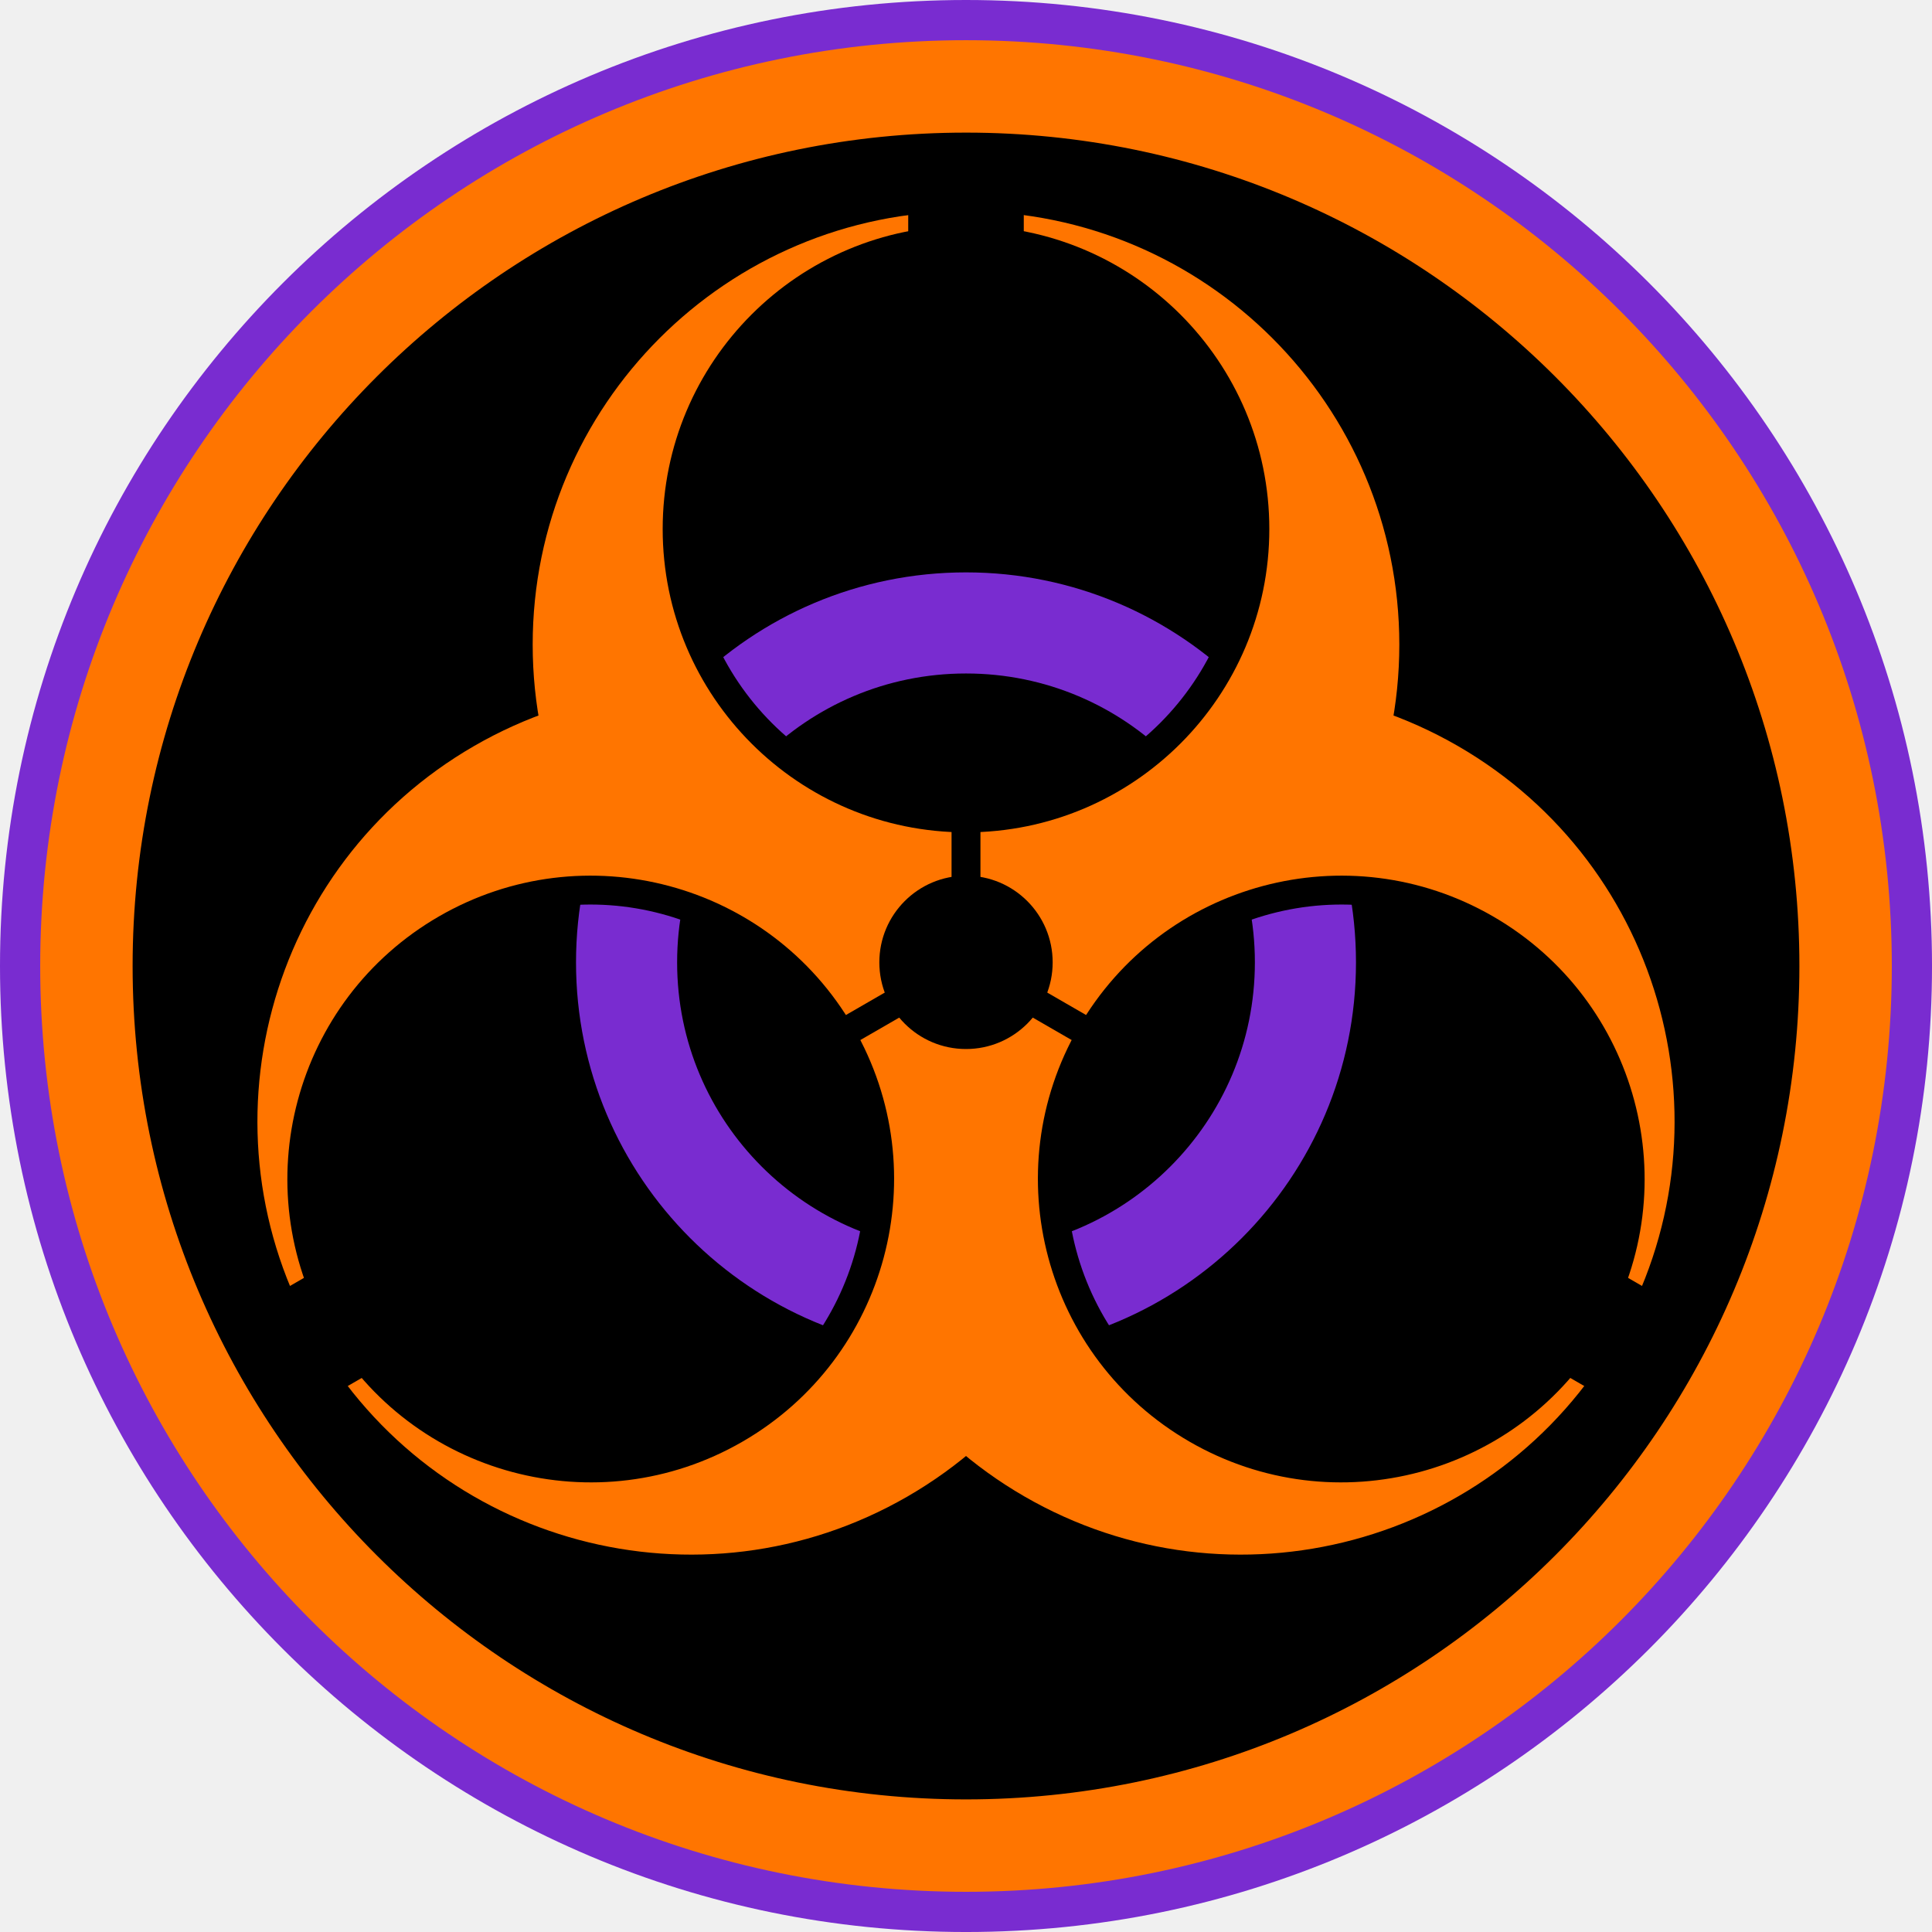
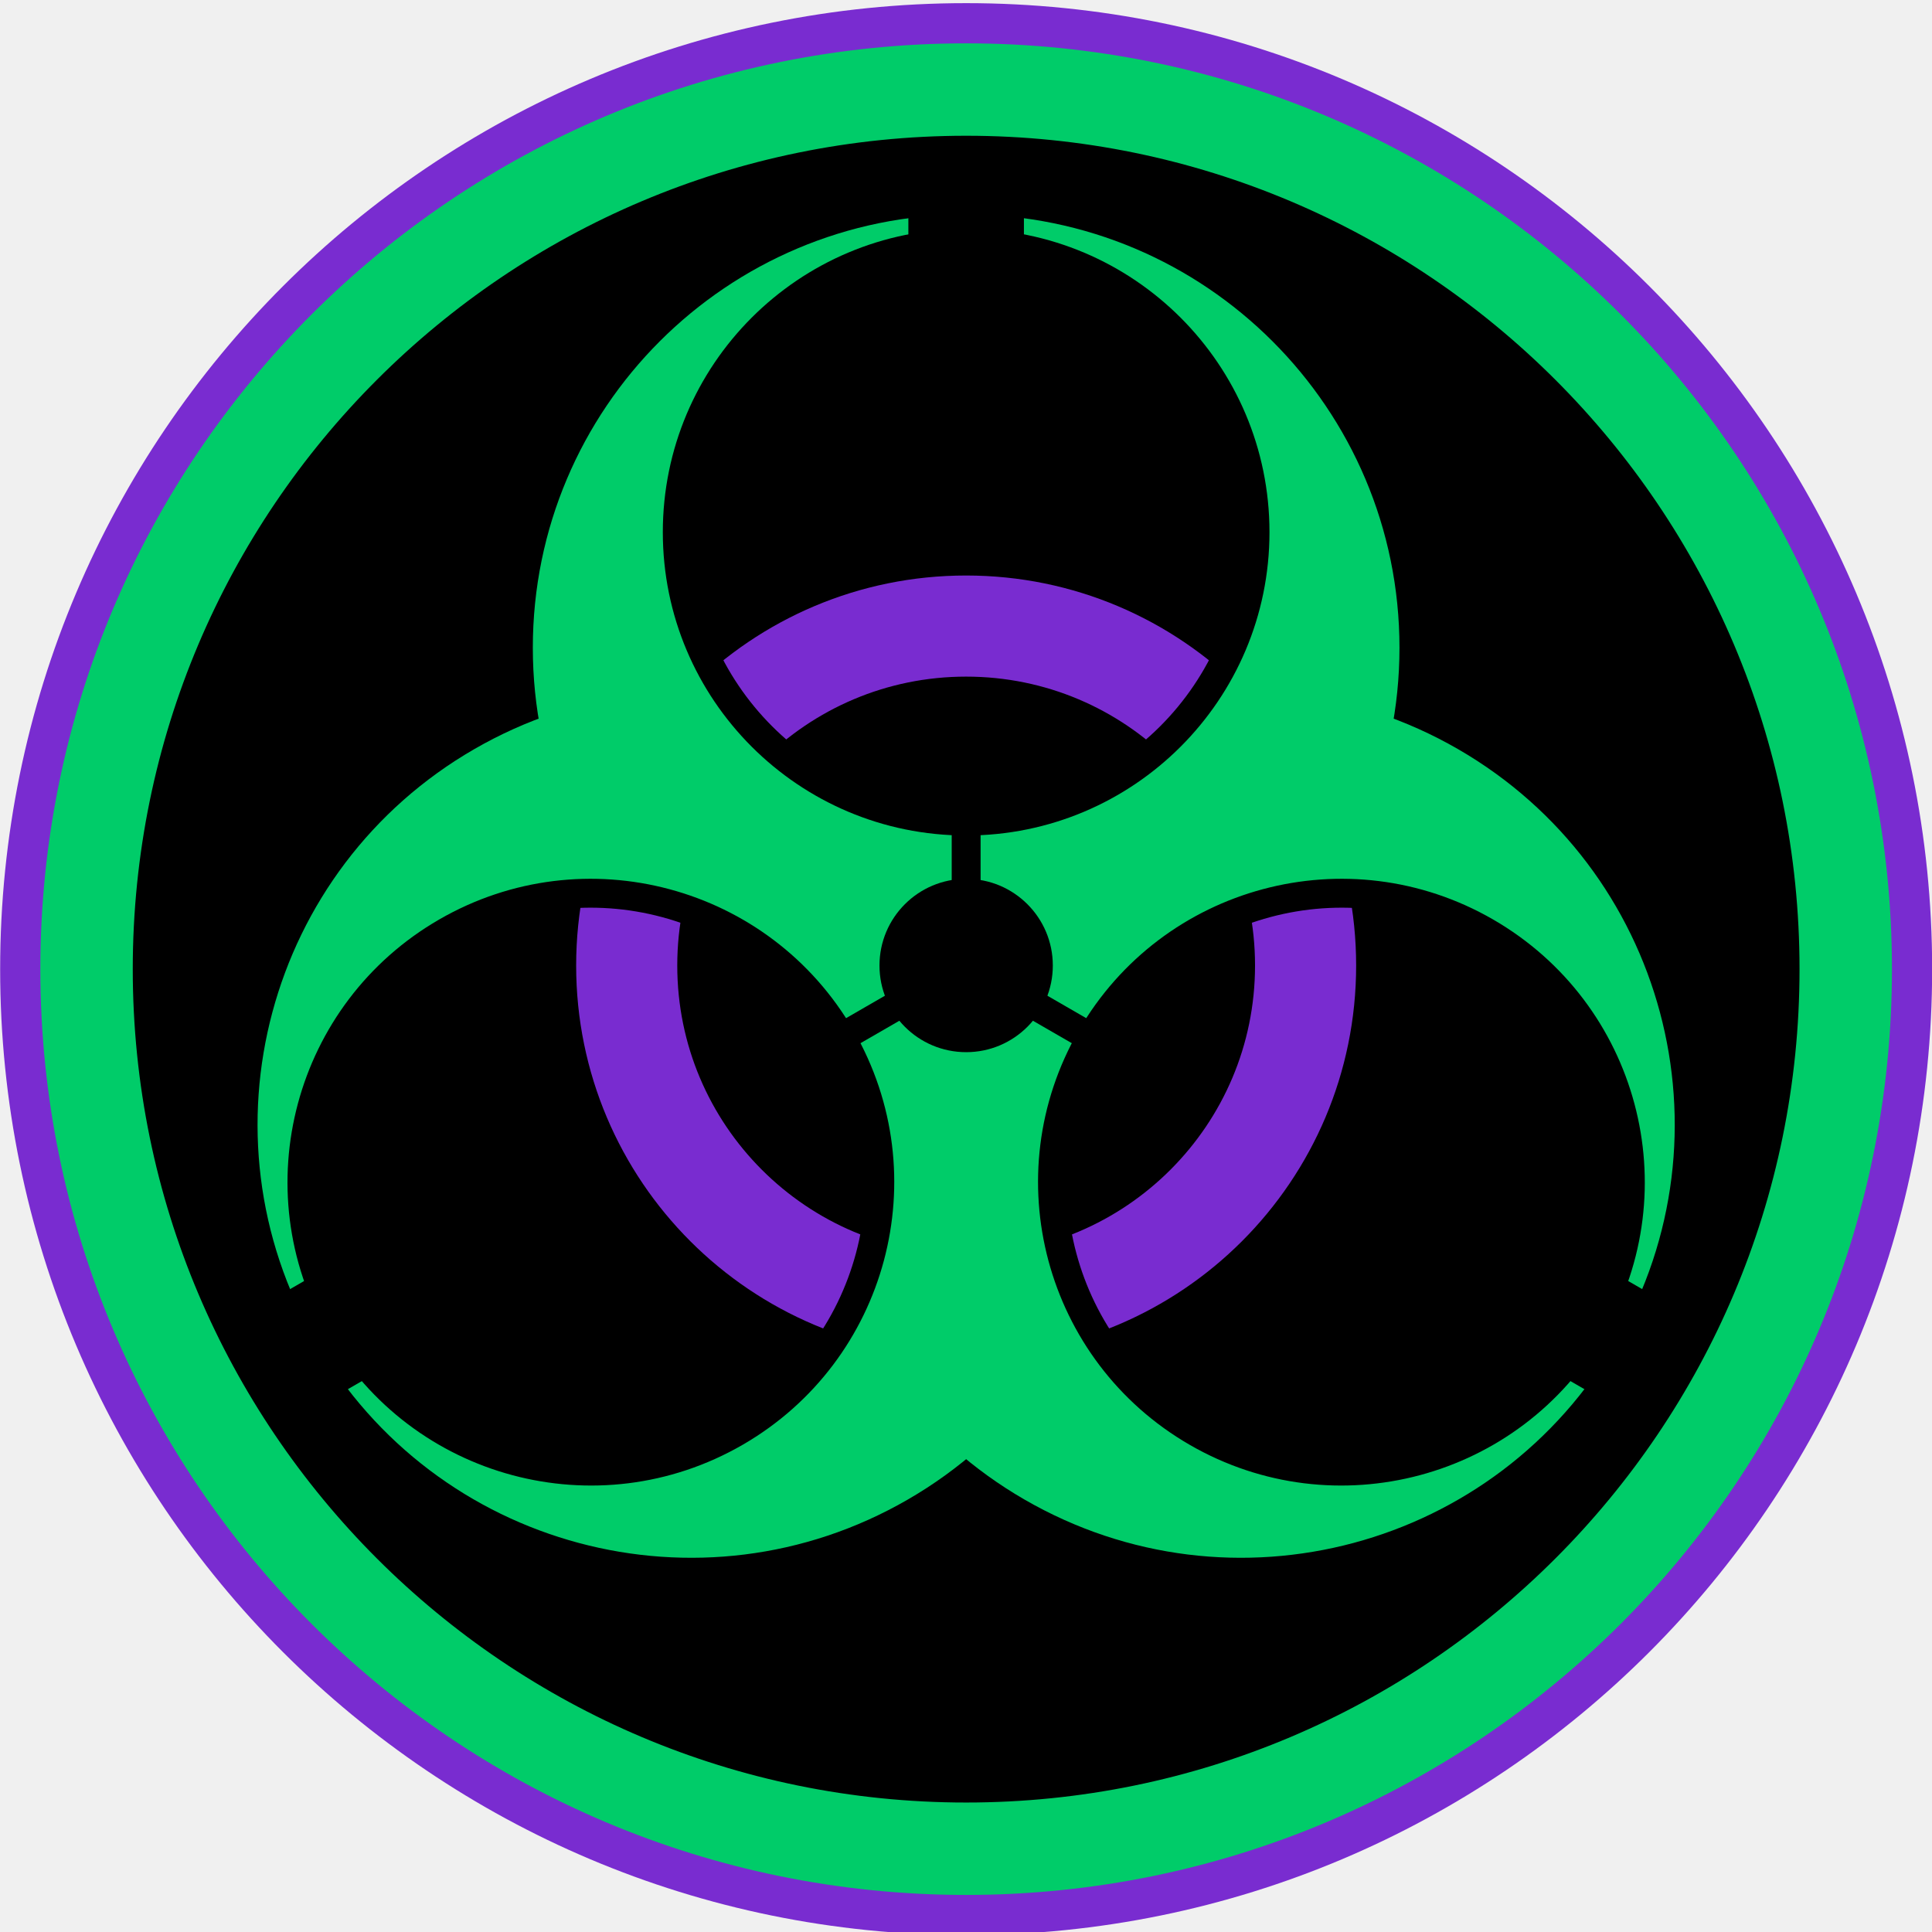
- <svg xmlns="http://www.w3.org/2000/svg" viewBox="-26 -28 512 512" version="1.1" id="svg940" width="512" height="512">
-   <defs id="defs928">
-     <clipPath id="b">
-       <circle cy="-15" r="9.5" id="circle900" cx="0" />
-       <circle cy="-15" r="9.5" transform="rotate(120)" id="circle902" cx="0" />
-       <circle cy="-15" r="9.5" transform="rotate(-120)" id="circle904" cx="0" />
+ <svg xmlns="http://www.w3.org/2000/svg" width="512" height="512" version="1.1" viewBox="-26 -28 512 512">
+   <defs>
+     <mask id="b" x="-30" y="-30" width="60" height="60" maskUnits="userSpaceOnUse">
+       <path d="m-27-27h54v54h-54z" fill="#ffffff" />
+       <path d="m2-23v-4h-4v4m1.5 17v4h1v-4" />
+       <circle cy="-15" r="10.5" />
+       <g transform="rotate(120)">
+         <path d="m2-23v-4h-4v4m1.5 17v4h1v-4" />
+         <circle cy="-15" r="10.5" />
+       </g>
+       <g transform="rotate(240)">
+         <path d="m2-23v-4h-4v4m1.5 17v4h1v-4" />
+         <circle cy="-15" r="10.5" />
+       </g>
+       <circle r="3" />
+     </mask>
+     <clipPath id="a">
+       <circle cy="-15" r="9.5" />
+       <circle transform="rotate(120)" cy="-15" r="9.5" />
+       <circle transform="rotate(240)" cy="-15" r="9.5" />
    </clipPath>
-     <mask id="a" width="60" height="60" x="-30" y="-30" maskUnits="userSpaceOnUse">
-       <path fill="#ffffff" d="M -27,-27 H 27 V 27 H -27 Z" id="path907" />
-       <path d="m 2,-23 v -4 h -4 v 4 m 1.5,17 v 4 h 1 v -4" id="path909" />
-       <circle cy="-15" r="10.5" id="circle911" cx="0" />
-       <g transform="rotate(120)" id="g917">
-         <path d="m 2,-23 v -4 h -4 v 4 m 1.5,17 v 4 h 1 v -4" id="path913" />
-         <circle cy="-15" r="10.5" id="circle915" cx="0" />
+   </defs>
+   <g transform="matrix(8.1636 0 0 8.1636 191.36 205.68)">
+     <g transform="matrix(.090713 0 0 .090713 -116.89 -8.2392)">
+       <circle cx="1340.8" cy="122.09" r="325.02" fill="#000000" stroke="#792cd0" stroke-linejoin="round" stroke-width="41.339" />
+       <circle cx="1340.8" cy="122.09" r="314.77" fill="none" stroke="#00cc69" stroke-linejoin="round" stroke-width="33.071" />
+       <g transform="matrix(10.338 0 0 10.338 1340.8 120.79)" fill="#00cc69" mask="url(#b)">
+         <circle cy="-11" r="15" />
+         <circle transform="rotate(120)" cy="-11" r="15" />
+         <circle transform="rotate(240)" cy="-11" r="15" />
      </g>
-       <g transform="rotate(-120)" id="g923">
-         <path d="m 2,-23 v -4 h -4 v 4 m 1.5,17 v 4 h 1 v -4" id="path919" />
-         <circle cy="-15" r="10.5" id="circle921" cx="0" />
-       </g>
-       <circle r="3" id="circle925" cx="0" cy="0" />
-     </mask>
-   </defs>
-   <g id="g958" transform="matrix(8.163575,0,0,8.163575,191.3552,205.6823)">
-     <circle style="fill:#000000;fill-opacity:1;stroke:#792cd0;stroke-width:3.75;stroke-linejoin:round;stroke-miterlimit:4;stroke-dasharray:none;stroke-opacity:1" id="path1805" cx="4.734" cy="2.734" r="29.484" />
-     <circle style="fill:none;fill-opacity:1;stroke:#ff7500;stroke-width:3;stroke-linejoin:round;stroke-miterlimit:4;stroke-dasharray:none;stroke-opacity:1" id="path1388" cx="4.734" cy="2.734" r="28.554" />
-     <g mask="url(#a)" id="g936" style="fill:#ff7500;fill-opacity:1;stroke:none;stroke-opacity:1" transform="matrix(0.9377696,0,0,0.9377653,4.73381,2.615707)">
-       <circle cy="-11" r="15" id="circle930" style="fill:#ff7500;fill-opacity:1;stroke:none;stroke-opacity:1" cx="0" />
-       <circle cy="-11" r="15" transform="rotate(120)" id="circle932" style="fill:#ff7500;fill-opacity:1;stroke:none;stroke-opacity:1" cx="0" />
-       <circle cy="-11" r="15" transform="rotate(-120)" id="circle934" style="fill:#ff7500;fill-opacity:1;stroke:none;stroke-opacity:1" cx="0" />
+       <circle transform="matrix(10.338 0 0 10.338 1340.8 120.79)" r="11.75" clip-path="url(#a)" fill="none" stroke="#792cd0" stroke-width="3.5" />
    </g>
-     <circle r="11.75" fill="none" stroke="#000" stroke-width="3.5" clip-path="url(#b)" id="circle938" style="stroke:#792cd0;stroke-opacity:1" cx="0" cy="0" transform="matrix(0.9377696,0,0,0.9377653,4.73381,2.615707)" />
  </g>
</svg>
